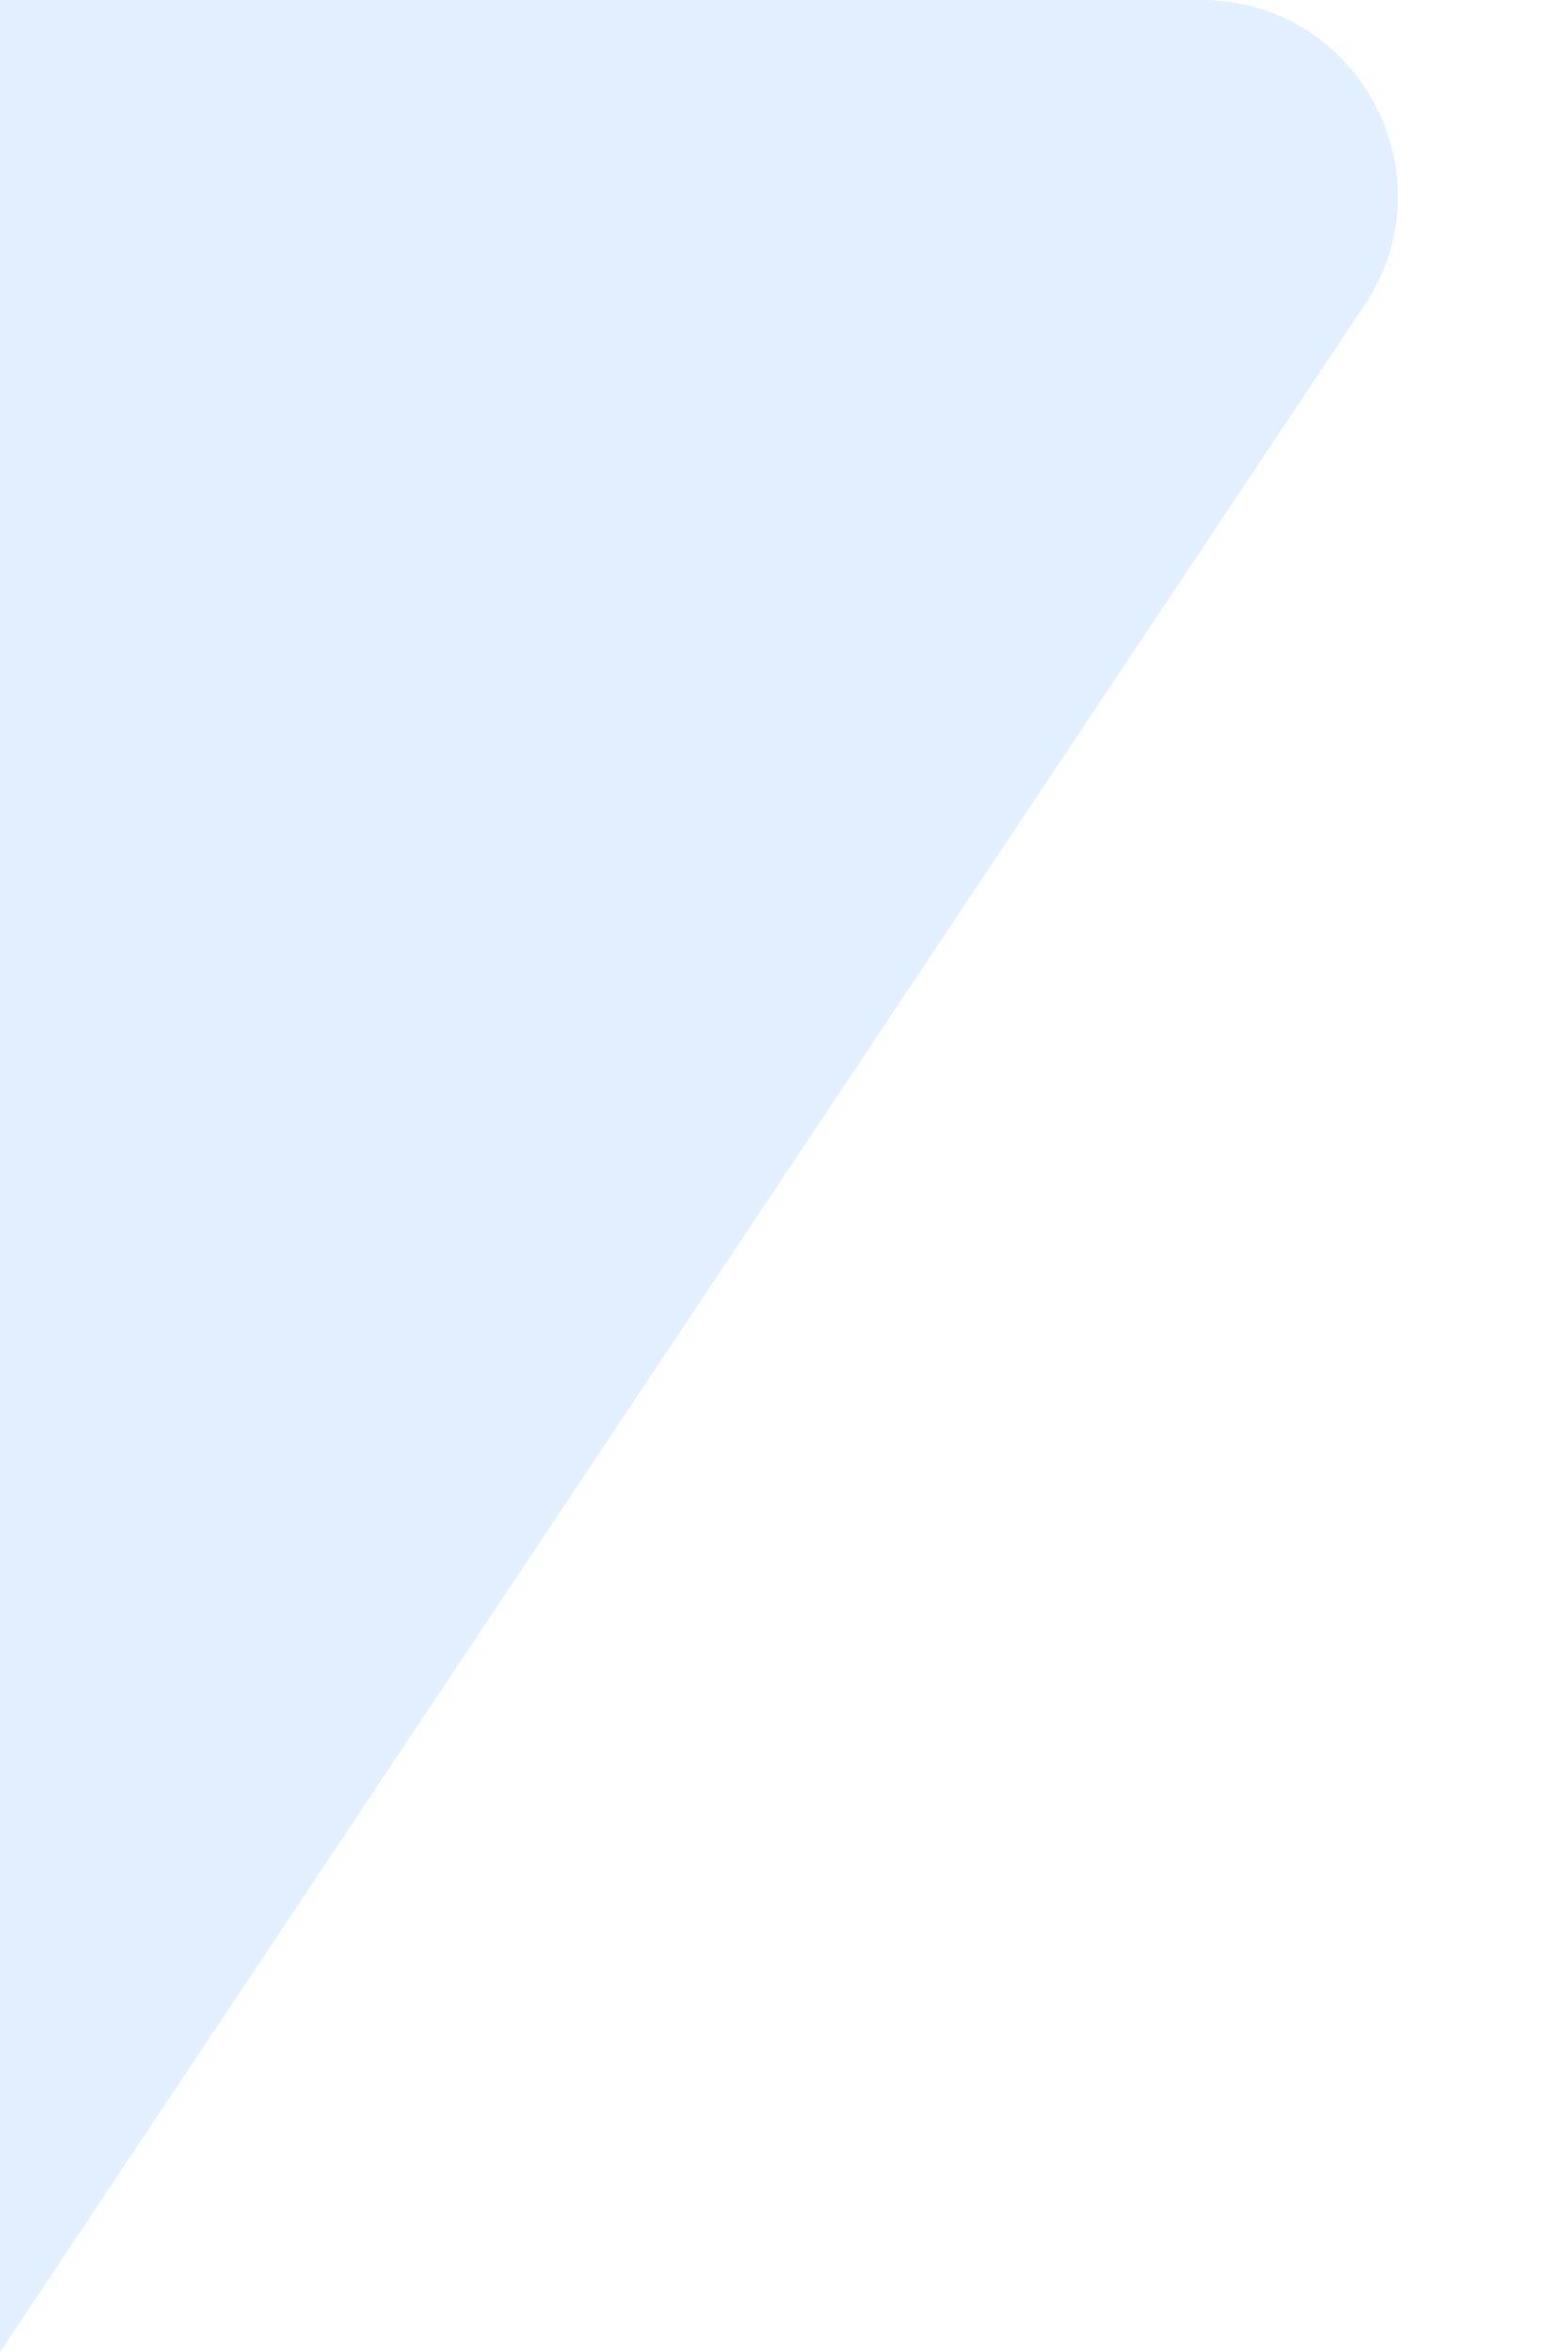
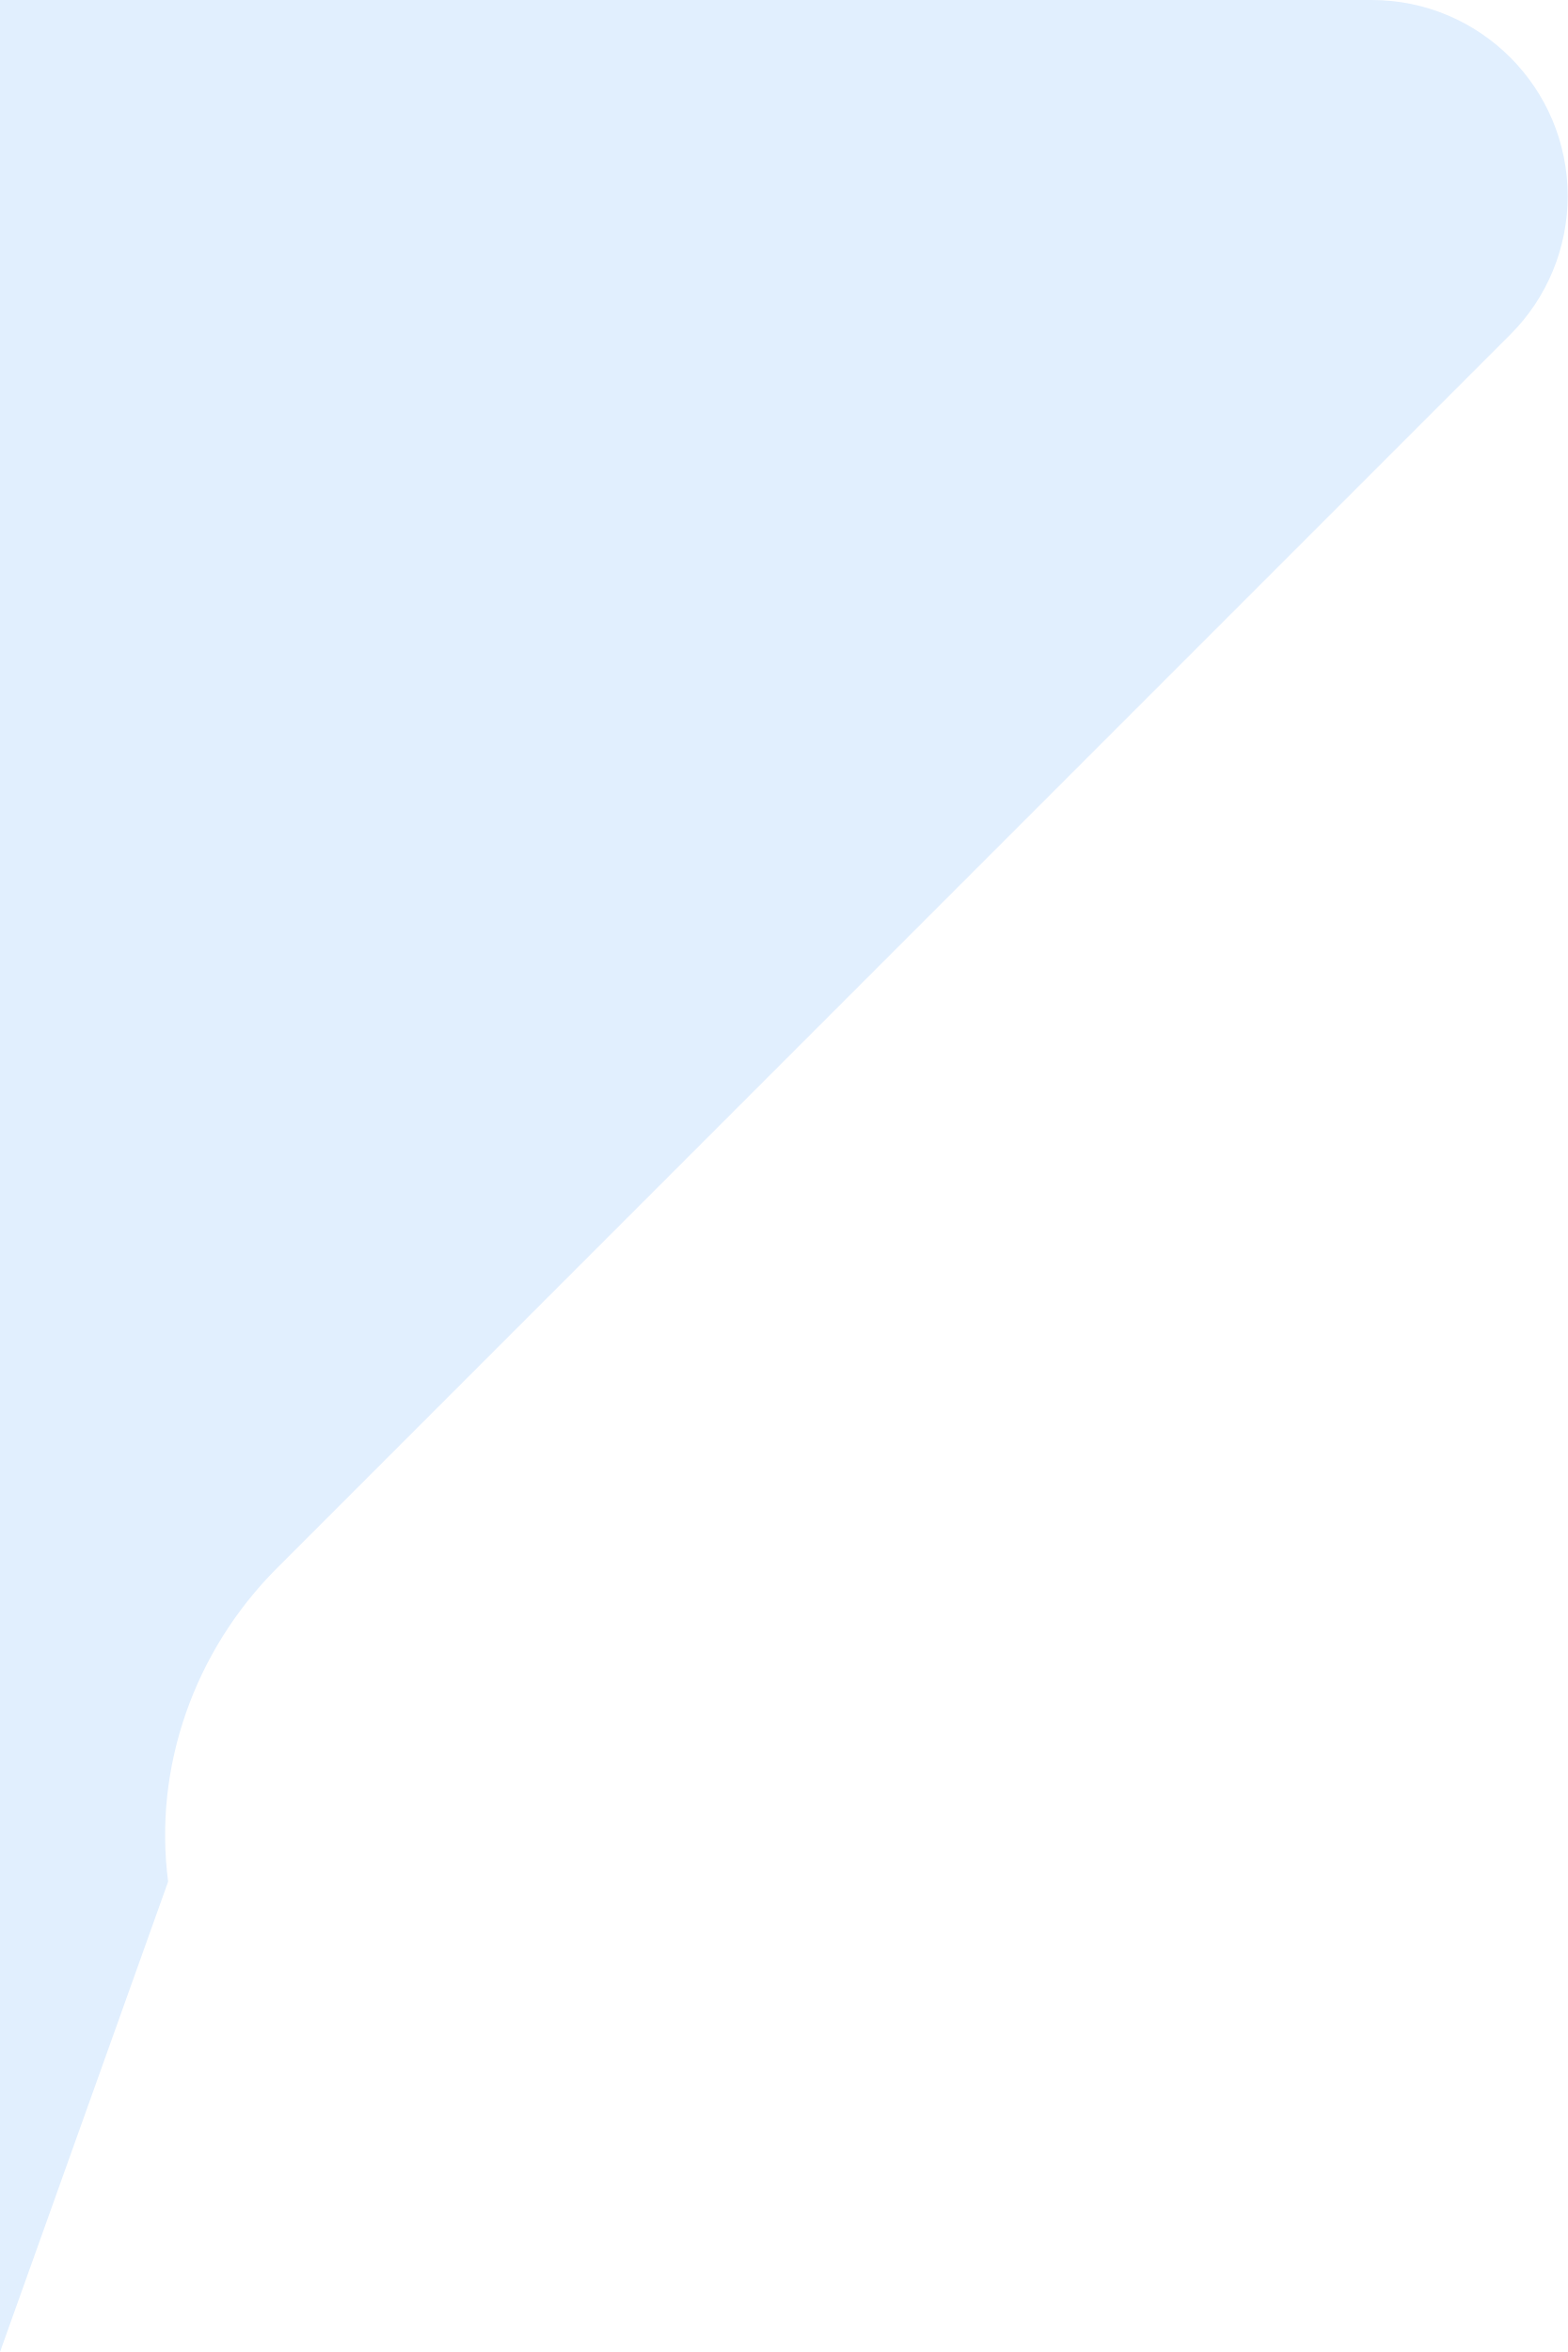
<svg xmlns="http://www.w3.org/2000/svg" width="8" height="12" viewBox="0 0 8 12" fill="none">
-   <path d="M6.964 1.555C7.407 0.89 6.93 0 6.131 0H0V12L6.964 1.555Z" fill="#E1EFFE" />
+   <path d="M0 0H7C7.552 0 8 0.448 8 1C8 1.265 7.895 1.52 7.707 1.707L1.414 8C0.99 8.424 0.782 9.018 0.858 9.6L0 12V0Z" fill="#E1EFFE" />
</svg>
